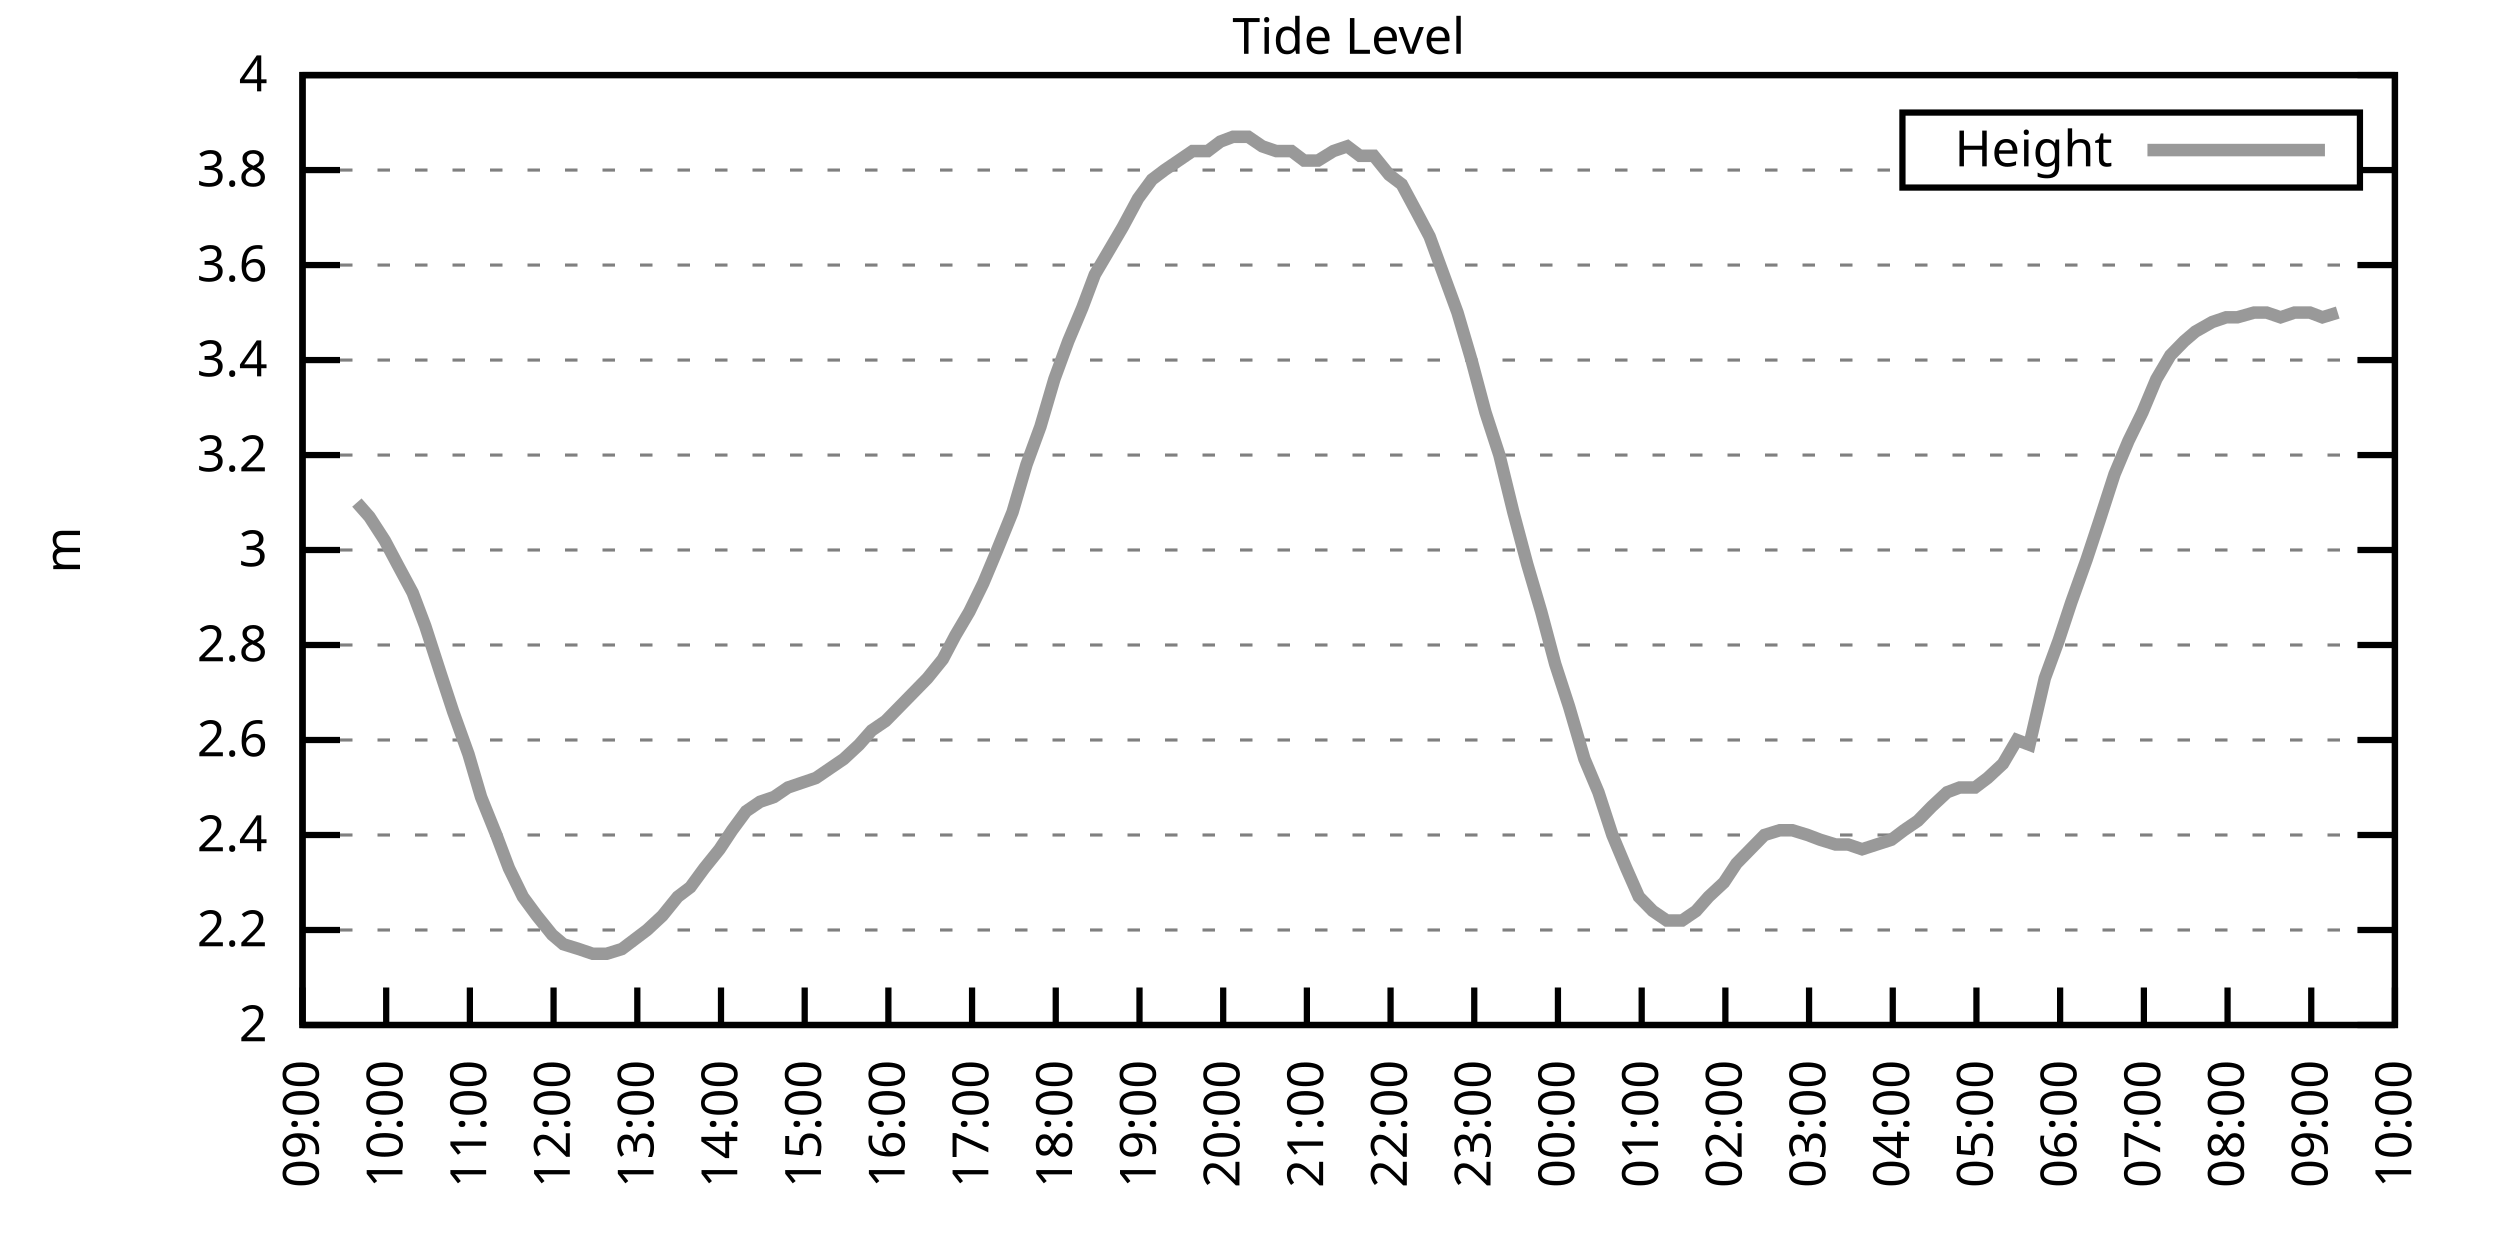
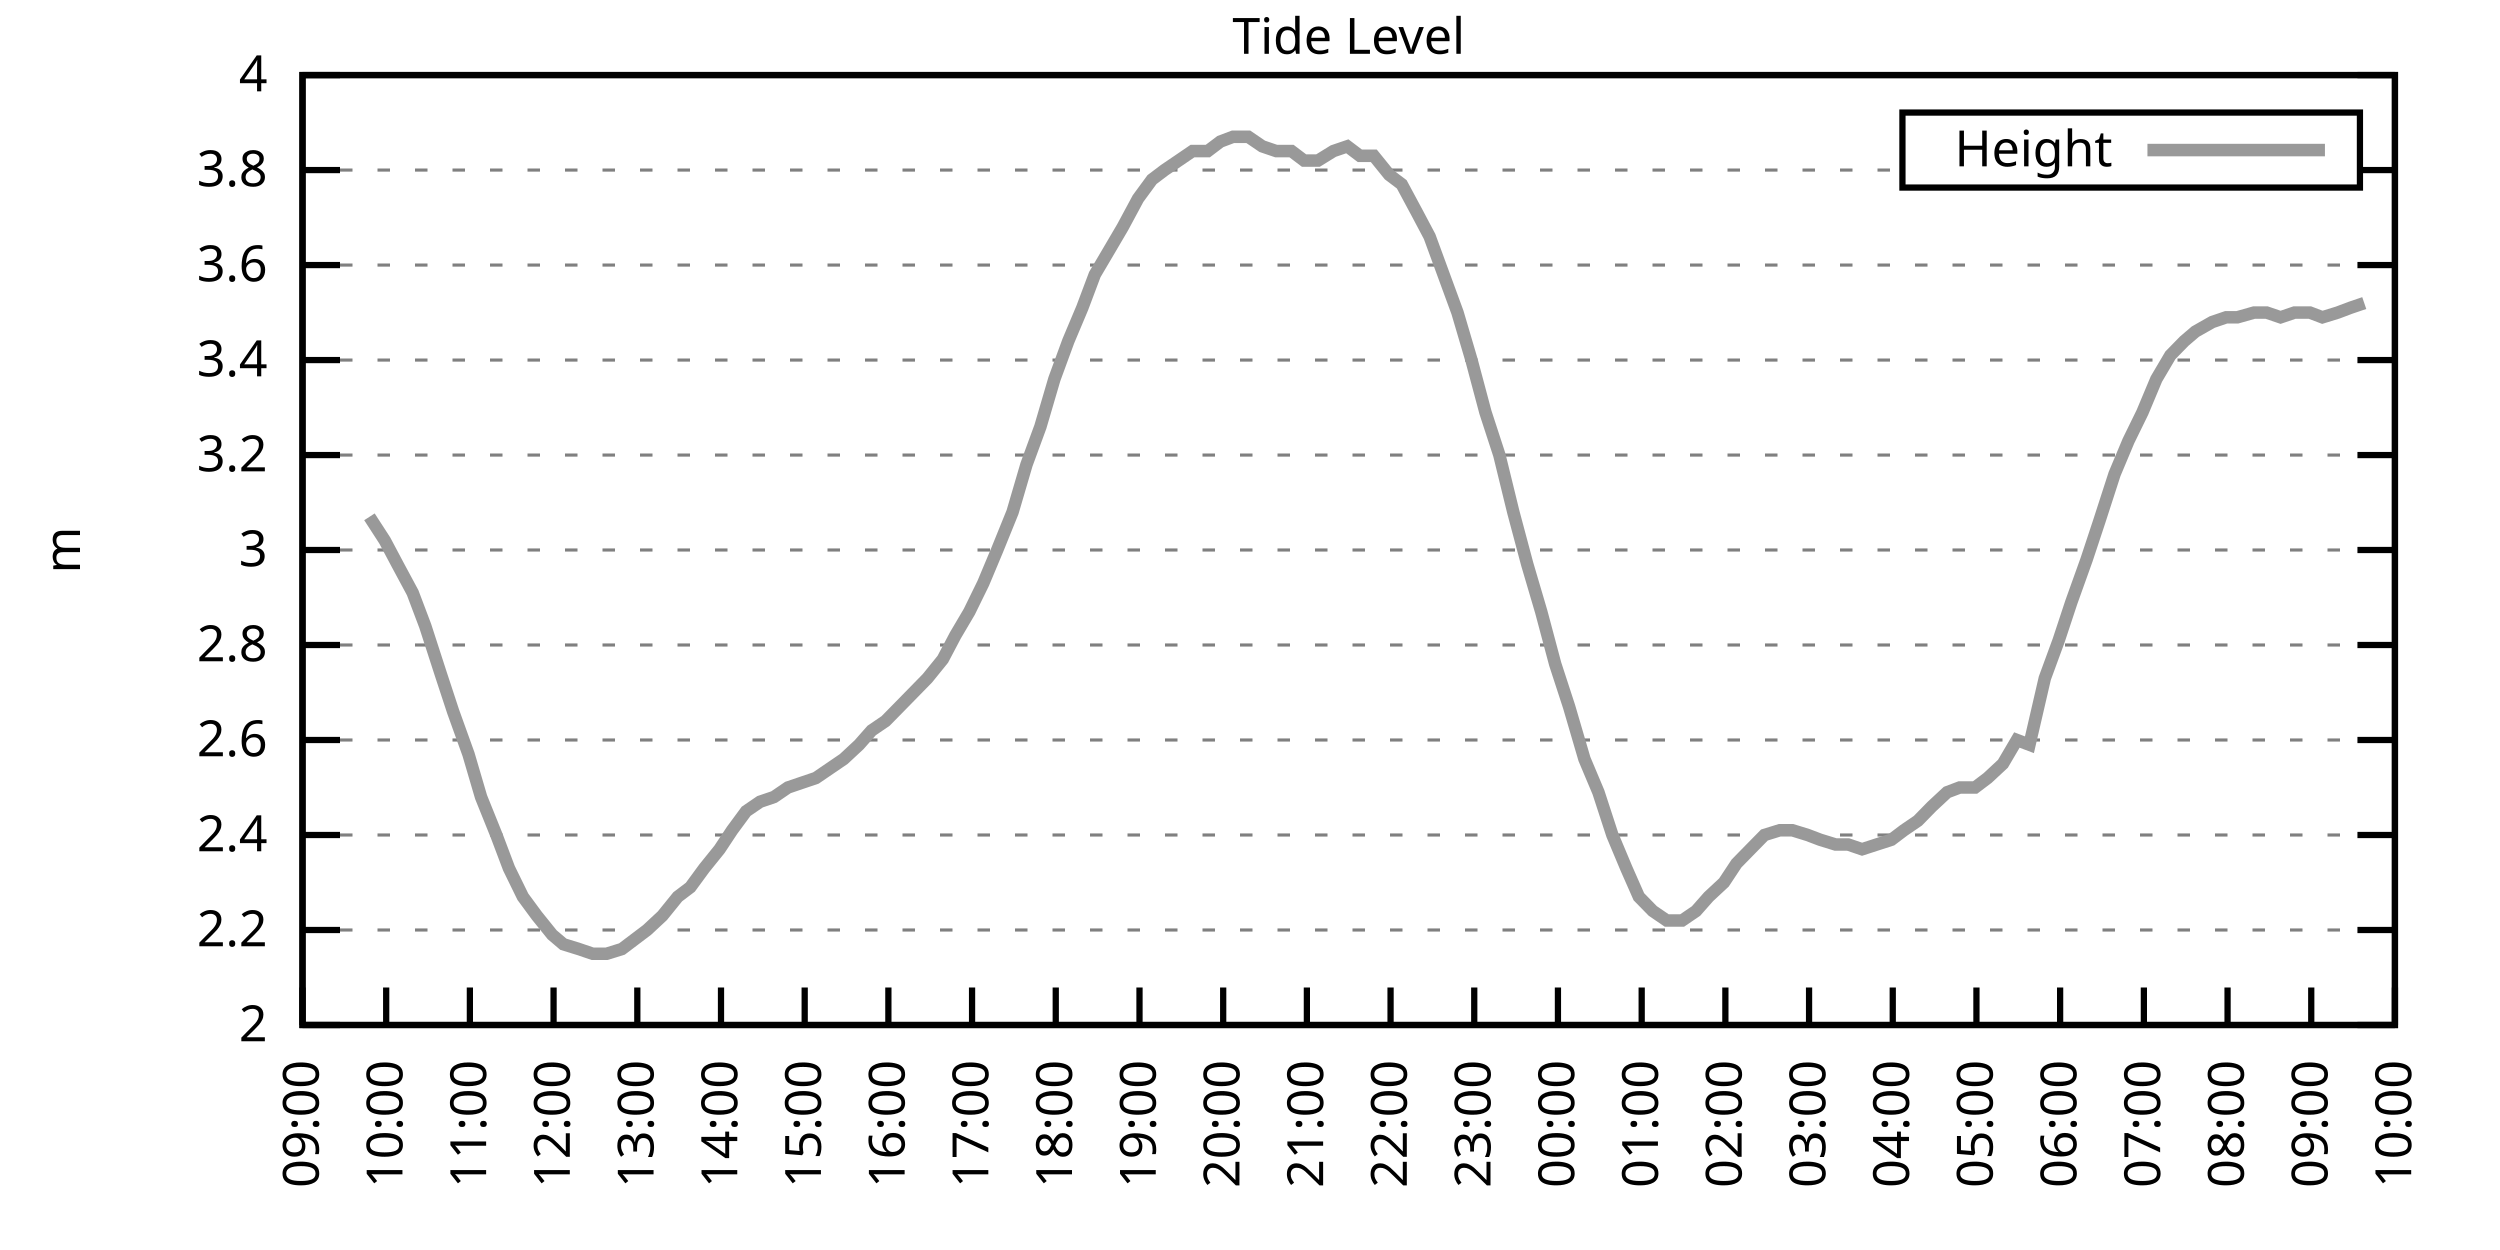
<svg xmlns="http://www.w3.org/2000/svg" xmlns:xlink="http://www.w3.org/1999/xlink" width="400" height="200" viewBox="0 0 400 200">
  <g id="gnuplot_canvas">
    <rect x="0" y="0" width="400" height="200" fill="none" />
    <defs>
      <circle id="gpDot" r="0.5" stroke-width="0.5" stroke="currentColor" />
      <path id="gpPt0" stroke-width="0.333" stroke="currentColor" d="M-1,0 h2 M0,-1 v2" />
      <path id="gpPt1" stroke-width="0.333" stroke="currentColor" d="M-1,-1 L1,1 M1,-1 L-1,1" />
      <path id="gpPt2" stroke-width="0.333" stroke="currentColor" d="M-1,0 L1,0 M0,-1 L0,1 M-1,-1 L1,1 M-1,1 L1,-1" />
      <rect id="gpPt3" stroke-width="0.333" stroke="currentColor" x="-1" y="-1" width="2" height="2" />
      <rect id="gpPt4" stroke-width="0.333" stroke="currentColor" fill="currentColor" x="-1" y="-1" width="2" height="2" />
      <circle id="gpPt5" stroke-width="0.333" stroke="currentColor" cx="0" cy="0" r="1" />
      <use xlink:href="#gpPt5" id="gpPt6" fill="currentColor" stroke="none" />
      <path id="gpPt7" stroke-width="0.333" stroke="currentColor" d="M0,-1.33 L-1.33,0.67 L1.33,0.67 z" />
      <use xlink:href="#gpPt7" id="gpPt8" fill="currentColor" stroke="none" />
      <use xlink:href="#gpPt7" id="gpPt9" stroke="currentColor" transform="rotate(180)" />
      <use xlink:href="#gpPt9" id="gpPt10" fill="currentColor" stroke="none" />
      <use xlink:href="#gpPt3" id="gpPt11" stroke="currentColor" transform="rotate(45)" />
      <use xlink:href="#gpPt11" id="gpPt12" fill="currentColor" stroke="none" />
      <path id="gpPt13" stroke-width="0.333" stroke="currentColor" d="M0,1.330 L1.265,0.411 L0.782,-1.067 L-0.782,-1.076 L-1.265,0.411 z" />
      <use xlink:href="#gpPt13" id="gpPt14" fill="currentColor" stroke="none" />
      <filter id="textbox" filterUnits="objectBoundingBox" x="0" y="0" height="1" width="1">
        <feFlood flood-color="white" flood-opacity="1" result="bgnd" />
        <feComposite in="SourceGraphic" in2="bgnd" operator="atop" />
      </filter>
      <filter id="greybox" filterUnits="objectBoundingBox" x="0" y="0" height="1" width="1">
        <feFlood flood-color="lightgrey" flood-opacity="1" result="grey" />
        <feComposite in="SourceGraphic" in2="grey" operator="atop" />
      </filter>
    </defs>
    <g fill="none" color="white" stroke="currentColor" stroke-width="1.00" stroke-linecap="butt" stroke-linejoin="miter">
</g>
    <g fill="none" color="black" stroke="currentColor" stroke-width="1.00" stroke-linecap="butt" stroke-linejoin="miter">
      <g stroke="none" shape-rendering="crispEdges">
        <polygon fill="rgb(255, 255, 255)" points="48.40,164.00 383.18,164.00 383.18,12.02 48.40,12.02 " />
      </g>
    </g>
    <g fill="none" color="black" stroke="currentColor" stroke-width="1.00" stroke-linecap="butt" stroke-linejoin="miter">
</g>
    <g fill="none" color="black" stroke="black" stroke-width="0.50" stroke-linecap="butt" stroke-linejoin="miter">
</g>
    <g fill="none" color="gray" stroke="currentColor" stroke-width="0.50" stroke-linecap="butt" stroke-linejoin="miter">
      <path stroke="gray" stroke-dasharray="2,4" class="gridline" d="M48.40,164.00 L383.19,164.00  " />
    </g>
    <g fill="none" color="gray" stroke="gray" stroke-width="1.00" stroke-linecap="butt" stroke-linejoin="miter">
</g>
    <g fill="none" color="black" stroke="currentColor" stroke-width="1.00" stroke-linecap="butt" stroke-linejoin="miter">
      <path stroke="black" d="M48.40,164.00 L54.40,164.00 M383.19,164.00 L377.19,164.00  " />
      <g transform="translate(42.80,166.60)" stroke="none" fill="black" font-family="Sans" font-size="8.00" text-anchor="end">
        <text>
          <tspan font-family="Sans"> 2</tspan>
        </text>
      </g>
    </g>
    <g fill="none" color="black" stroke="currentColor" stroke-width="1.00" stroke-linecap="butt" stroke-linejoin="miter">
</g>
    <g fill="none" color="black" stroke="black" stroke-width="0.50" stroke-linecap="butt" stroke-linejoin="miter">
</g>
    <g fill="none" color="gray" stroke="currentColor" stroke-width="0.50" stroke-linecap="butt" stroke-linejoin="miter">
      <path stroke="gray" stroke-dasharray="2,4" class="gridline" d="M48.40,148.80 L383.19,148.80  " />
    </g>
    <g fill="none" color="gray" stroke="gray" stroke-width="1.00" stroke-linecap="butt" stroke-linejoin="miter">
</g>
    <g fill="none" color="black" stroke="currentColor" stroke-width="1.00" stroke-linecap="butt" stroke-linejoin="miter">
      <path stroke="black" d="M48.40,148.80 L54.40,148.80 M383.19,148.80 L377.19,148.80  " />
      <g transform="translate(42.80,151.40)" stroke="none" fill="black" font-family="Sans" font-size="8.00" text-anchor="end">
        <text>
          <tspan font-family="Sans"> 2.2</tspan>
        </text>
      </g>
    </g>
    <g fill="none" color="black" stroke="currentColor" stroke-width="1.00" stroke-linecap="butt" stroke-linejoin="miter">
</g>
    <g fill="none" color="black" stroke="black" stroke-width="0.50" stroke-linecap="butt" stroke-linejoin="miter">
</g>
    <g fill="none" color="gray" stroke="currentColor" stroke-width="0.50" stroke-linecap="butt" stroke-linejoin="miter">
      <path stroke="gray" stroke-dasharray="2,4" class="gridline" d="M48.40,133.60 L383.19,133.60  " />
    </g>
    <g fill="none" color="gray" stroke="gray" stroke-width="1.00" stroke-linecap="butt" stroke-linejoin="miter">
</g>
    <g fill="none" color="black" stroke="currentColor" stroke-width="1.00" stroke-linecap="butt" stroke-linejoin="miter">
      <path stroke="black" d="M48.40,133.60 L54.40,133.60 M383.19,133.60 L377.19,133.60  " />
      <g transform="translate(42.80,136.20)" stroke="none" fill="black" font-family="Sans" font-size="8.00" text-anchor="end">
        <text>
          <tspan font-family="Sans"> 2.4</tspan>
        </text>
      </g>
    </g>
    <g fill="none" color="black" stroke="currentColor" stroke-width="1.00" stroke-linecap="butt" stroke-linejoin="miter">
</g>
    <g fill="none" color="black" stroke="black" stroke-width="0.50" stroke-linecap="butt" stroke-linejoin="miter">
</g>
    <g fill="none" color="gray" stroke="currentColor" stroke-width="0.50" stroke-linecap="butt" stroke-linejoin="miter">
      <path stroke="gray" stroke-dasharray="2,4" class="gridline" d="M48.40,118.40 L383.19,118.40  " />
    </g>
    <g fill="none" color="gray" stroke="gray" stroke-width="1.00" stroke-linecap="butt" stroke-linejoin="miter">
</g>
    <g fill="none" color="black" stroke="currentColor" stroke-width="1.00" stroke-linecap="butt" stroke-linejoin="miter">
      <path stroke="black" d="M48.40,118.40 L54.40,118.40 M383.19,118.40 L377.19,118.40  " />
      <g transform="translate(42.80,121.00)" stroke="none" fill="black" font-family="Sans" font-size="8.00" text-anchor="end">
        <text>
          <tspan font-family="Sans"> 2.6</tspan>
        </text>
      </g>
    </g>
    <g fill="none" color="black" stroke="currentColor" stroke-width="1.00" stroke-linecap="butt" stroke-linejoin="miter">
</g>
    <g fill="none" color="black" stroke="black" stroke-width="0.50" stroke-linecap="butt" stroke-linejoin="miter">
</g>
    <g fill="none" color="gray" stroke="currentColor" stroke-width="0.50" stroke-linecap="butt" stroke-linejoin="miter">
      <path stroke="gray" stroke-dasharray="2,4" class="gridline" d="M48.40,103.20 L383.19,103.20  " />
    </g>
    <g fill="none" color="gray" stroke="gray" stroke-width="1.00" stroke-linecap="butt" stroke-linejoin="miter">
</g>
    <g fill="none" color="black" stroke="currentColor" stroke-width="1.00" stroke-linecap="butt" stroke-linejoin="miter">
      <path stroke="black" d="M48.40,103.20 L54.40,103.20 M383.19,103.20 L377.19,103.20  " />
      <g transform="translate(42.80,105.80)" stroke="none" fill="black" font-family="Sans" font-size="8.00" text-anchor="end">
        <text>
          <tspan font-family="Sans"> 2.8</tspan>
        </text>
      </g>
    </g>
    <g fill="none" color="black" stroke="currentColor" stroke-width="1.00" stroke-linecap="butt" stroke-linejoin="miter">
</g>
    <g fill="none" color="black" stroke="black" stroke-width="0.50" stroke-linecap="butt" stroke-linejoin="miter">
</g>
    <g fill="none" color="gray" stroke="currentColor" stroke-width="0.50" stroke-linecap="butt" stroke-linejoin="miter">
      <path stroke="gray" stroke-dasharray="2,4" class="gridline" d="M48.40,88.00 L383.19,88.00  " />
    </g>
    <g fill="none" color="gray" stroke="gray" stroke-width="1.00" stroke-linecap="butt" stroke-linejoin="miter">
</g>
    <g fill="none" color="black" stroke="currentColor" stroke-width="1.00" stroke-linecap="butt" stroke-linejoin="miter">
      <path stroke="black" d="M48.40,88.00 L54.40,88.00 M383.19,88.00 L377.19,88.00  " />
      <g transform="translate(42.80,90.60)" stroke="none" fill="black" font-family="Sans" font-size="8.00" text-anchor="end">
        <text>
          <tspan font-family="Sans"> 3</tspan>
        </text>
      </g>
    </g>
    <g fill="none" color="black" stroke="currentColor" stroke-width="1.00" stroke-linecap="butt" stroke-linejoin="miter">
</g>
    <g fill="none" color="black" stroke="black" stroke-width="0.50" stroke-linecap="butt" stroke-linejoin="miter">
</g>
    <g fill="none" color="gray" stroke="currentColor" stroke-width="0.50" stroke-linecap="butt" stroke-linejoin="miter">
      <path stroke="gray" stroke-dasharray="2,4" class="gridline" d="M48.40,72.81 L383.19,72.81  " />
    </g>
    <g fill="none" color="gray" stroke="gray" stroke-width="1.00" stroke-linecap="butt" stroke-linejoin="miter">
</g>
    <g fill="none" color="black" stroke="currentColor" stroke-width="1.00" stroke-linecap="butt" stroke-linejoin="miter">
      <path stroke="black" d="M48.40,72.81 L54.40,72.81 M383.19,72.81 L377.19,72.81  " />
      <g transform="translate(42.80,75.41)" stroke="none" fill="black" font-family="Sans" font-size="8.00" text-anchor="end">
        <text>
          <tspan font-family="Sans"> 3.2</tspan>
        </text>
      </g>
    </g>
    <g fill="none" color="black" stroke="currentColor" stroke-width="1.00" stroke-linecap="butt" stroke-linejoin="miter">
</g>
    <g fill="none" color="black" stroke="black" stroke-width="0.50" stroke-linecap="butt" stroke-linejoin="miter">
</g>
    <g fill="none" color="gray" stroke="currentColor" stroke-width="0.50" stroke-linecap="butt" stroke-linejoin="miter">
      <path stroke="gray" stroke-dasharray="2,4" class="gridline" d="M48.40,57.61 L383.19,57.61  " />
    </g>
    <g fill="none" color="gray" stroke="gray" stroke-width="1.00" stroke-linecap="butt" stroke-linejoin="miter">
</g>
    <g fill="none" color="black" stroke="currentColor" stroke-width="1.00" stroke-linecap="butt" stroke-linejoin="miter">
      <path stroke="black" d="M48.40,57.61 L54.40,57.61 M383.19,57.61 L377.19,57.61  " />
      <g transform="translate(42.80,60.21)" stroke="none" fill="black" font-family="Sans" font-size="8.00" text-anchor="end">
        <text>
          <tspan font-family="Sans"> 3.4</tspan>
        </text>
      </g>
    </g>
    <g fill="none" color="black" stroke="currentColor" stroke-width="1.00" stroke-linecap="butt" stroke-linejoin="miter">
</g>
    <g fill="none" color="black" stroke="black" stroke-width="0.50" stroke-linecap="butt" stroke-linejoin="miter">
</g>
    <g fill="none" color="gray" stroke="currentColor" stroke-width="0.50" stroke-linecap="butt" stroke-linejoin="miter">
      <path stroke="gray" stroke-dasharray="2,4" class="gridline" d="M48.40,42.41 L383.19,42.41  " />
    </g>
    <g fill="none" color="gray" stroke="gray" stroke-width="1.00" stroke-linecap="butt" stroke-linejoin="miter">
</g>
    <g fill="none" color="black" stroke="currentColor" stroke-width="1.00" stroke-linecap="butt" stroke-linejoin="miter">
      <path stroke="black" d="M48.40,42.41 L54.40,42.41 M383.19,42.41 L377.19,42.41  " />
      <g transform="translate(42.80,45.01)" stroke="none" fill="black" font-family="Sans" font-size="8.00" text-anchor="end">
        <text>
          <tspan font-family="Sans"> 3.6</tspan>
        </text>
      </g>
    </g>
    <g fill="none" color="black" stroke="currentColor" stroke-width="1.00" stroke-linecap="butt" stroke-linejoin="miter">
</g>
    <g fill="none" color="black" stroke="black" stroke-width="0.50" stroke-linecap="butt" stroke-linejoin="miter">
</g>
    <g fill="none" color="gray" stroke="currentColor" stroke-width="0.50" stroke-linecap="butt" stroke-linejoin="miter">
      <path stroke="gray" stroke-dasharray="2,4" class="gridline" d="M48.40,27.21 L304.39,27.21 M377.59,27.21 L383.19,27.21  " />
    </g>
    <g fill="none" color="gray" stroke="gray" stroke-width="1.00" stroke-linecap="butt" stroke-linejoin="miter">
</g>
    <g fill="none" color="black" stroke="currentColor" stroke-width="1.00" stroke-linecap="butt" stroke-linejoin="miter">
      <path stroke="black" d="M48.40,27.21 L54.40,27.21 M383.19,27.21 L377.19,27.21  " />
      <g transform="translate(42.80,29.81)" stroke="none" fill="black" font-family="Sans" font-size="8.00" text-anchor="end">
        <text>
          <tspan font-family="Sans"> 3.8</tspan>
        </text>
      </g>
    </g>
    <g fill="none" color="black" stroke="currentColor" stroke-width="1.00" stroke-linecap="butt" stroke-linejoin="miter">
</g>
    <g fill="none" color="black" stroke="black" stroke-width="0.50" stroke-linecap="butt" stroke-linejoin="miter">
</g>
    <g fill="none" color="gray" stroke="currentColor" stroke-width="0.50" stroke-linecap="butt" stroke-linejoin="miter">
      <path stroke="gray" stroke-dasharray="2,4" class="gridline" d="M48.40,12.01 L383.19,12.01  " />
    </g>
    <g fill="none" color="gray" stroke="gray" stroke-width="1.00" stroke-linecap="butt" stroke-linejoin="miter">
</g>
    <g fill="none" color="black" stroke="currentColor" stroke-width="1.00" stroke-linecap="butt" stroke-linejoin="miter">
      <path stroke="black" d="M48.40,12.01 L54.40,12.01 M383.19,12.01 L377.19,12.01  " />
      <g transform="translate(42.80,14.61)" stroke="none" fill="black" font-family="Sans" font-size="8.00" text-anchor="end">
        <text>
          <tspan font-family="Sans"> 4</tspan>
        </text>
      </g>
    </g>
    <g fill="none" color="black" stroke="currentColor" stroke-width="1.00" stroke-linecap="butt" stroke-linejoin="miter">
      <path stroke="black" d="M48.40,164.00 L48.40,158.00  " />
      <g transform="translate(51.00,169.60) rotate(270.00)" stroke="none" fill="black" font-family="Sans" font-size="8.00" text-anchor="end">
        <text>
          <tspan font-family="Sans">09:00</tspan>
        </text>
      </g>
    </g>
    <g fill="none" color="black" stroke="currentColor" stroke-width="1.00" stroke-linecap="butt" stroke-linejoin="miter">
      <path stroke="black" d="M61.79,164.00 L61.79,158.00  " />
      <g transform="translate(64.39,169.60) rotate(270.00)" stroke="none" fill="black" font-family="Sans" font-size="8.00" text-anchor="end">
        <text>
          <tspan font-family="Sans">10:00</tspan>
        </text>
      </g>
    </g>
    <g fill="none" color="black" stroke="currentColor" stroke-width="1.00" stroke-linecap="butt" stroke-linejoin="miter">
      <path stroke="black" d="M75.18,164.00 L75.18,158.00  " />
      <g transform="translate(77.78,169.60) rotate(270.00)" stroke="none" fill="black" font-family="Sans" font-size="8.00" text-anchor="end">
        <text>
          <tspan font-family="Sans">11:00</tspan>
        </text>
      </g>
    </g>
    <g fill="none" color="black" stroke="currentColor" stroke-width="1.00" stroke-linecap="butt" stroke-linejoin="miter">
      <path stroke="black" d="M88.57,164.00 L88.57,158.00  " />
      <g transform="translate(91.17,169.60) rotate(270.00)" stroke="none" fill="black" font-family="Sans" font-size="8.00" text-anchor="end">
        <text>
          <tspan font-family="Sans">12:00</tspan>
        </text>
      </g>
    </g>
    <g fill="none" color="black" stroke="currentColor" stroke-width="1.00" stroke-linecap="butt" stroke-linejoin="miter">
      <path stroke="black" d="M101.97,164.00 L101.97,158.00  " />
      <g transform="translate(104.57,169.60) rotate(270.00)" stroke="none" fill="black" font-family="Sans" font-size="8.00" text-anchor="end">
        <text>
          <tspan font-family="Sans">13:00</tspan>
        </text>
      </g>
    </g>
    <g fill="none" color="black" stroke="currentColor" stroke-width="1.00" stroke-linecap="butt" stroke-linejoin="miter">
      <path stroke="black" d="M115.36,164.00 L115.36,158.00  " />
      <g transform="translate(117.96,169.60) rotate(270.00)" stroke="none" fill="black" font-family="Sans" font-size="8.00" text-anchor="end">
        <text>
          <tspan font-family="Sans">14:00</tspan>
        </text>
      </g>
    </g>
    <g fill="none" color="black" stroke="currentColor" stroke-width="1.00" stroke-linecap="butt" stroke-linejoin="miter">
      <path stroke="black" d="M128.75,164.00 L128.75,158.00  " />
      <g transform="translate(131.35,169.60) rotate(270.00)" stroke="none" fill="black" font-family="Sans" font-size="8.00" text-anchor="end">
        <text>
          <tspan font-family="Sans">15:00</tspan>
        </text>
      </g>
    </g>
    <g fill="none" color="black" stroke="currentColor" stroke-width="1.00" stroke-linecap="butt" stroke-linejoin="miter">
      <path stroke="black" d="M142.14,164.00 L142.14,158.00  " />
      <g transform="translate(144.74,169.60) rotate(270.00)" stroke="none" fill="black" font-family="Sans" font-size="8.00" text-anchor="end">
        <text>
          <tspan font-family="Sans">16:00</tspan>
        </text>
      </g>
    </g>
    <g fill="none" color="black" stroke="currentColor" stroke-width="1.00" stroke-linecap="butt" stroke-linejoin="miter">
      <path stroke="black" d="M155.53,164.00 L155.53,158.00  " />
      <g transform="translate(158.13,169.60) rotate(270.00)" stroke="none" fill="black" font-family="Sans" font-size="8.00" text-anchor="end">
        <text>
          <tspan font-family="Sans">17:00</tspan>
        </text>
      </g>
    </g>
    <g fill="none" color="black" stroke="currentColor" stroke-width="1.00" stroke-linecap="butt" stroke-linejoin="miter">
      <path stroke="black" d="M168.92,164.00 L168.92,158.00  " />
      <g transform="translate(171.52,169.60) rotate(270.00)" stroke="none" fill="black" font-family="Sans" font-size="8.00" text-anchor="end">
        <text>
          <tspan font-family="Sans">18:00</tspan>
        </text>
      </g>
    </g>
    <g fill="none" color="black" stroke="currentColor" stroke-width="1.00" stroke-linecap="butt" stroke-linejoin="miter">
      <path stroke="black" d="M182.32,164.00 L182.32,158.00  " />
      <g transform="translate(184.92,169.60) rotate(270.00)" stroke="none" fill="black" font-family="Sans" font-size="8.00" text-anchor="end">
        <text>
          <tspan font-family="Sans">19:00</tspan>
        </text>
      </g>
    </g>
    <g fill="none" color="black" stroke="currentColor" stroke-width="1.00" stroke-linecap="butt" stroke-linejoin="miter">
      <path stroke="black" d="M195.71,164.00 L195.71,158.00  " />
      <g transform="translate(198.31,169.60) rotate(270.00)" stroke="none" fill="black" font-family="Sans" font-size="8.00" text-anchor="end">
        <text>
          <tspan font-family="Sans">20:00</tspan>
        </text>
      </g>
    </g>
    <g fill="none" color="black" stroke="currentColor" stroke-width="1.00" stroke-linecap="butt" stroke-linejoin="miter">
      <path stroke="black" d="M209.10,164.00 L209.10,158.00  " />
      <g transform="translate(211.70,169.60) rotate(270.00)" stroke="none" fill="black" font-family="Sans" font-size="8.00" text-anchor="end">
        <text>
          <tspan font-family="Sans">21:00</tspan>
        </text>
      </g>
    </g>
    <g fill="none" color="black" stroke="currentColor" stroke-width="1.00" stroke-linecap="butt" stroke-linejoin="miter">
      <path stroke="black" d="M222.49,164.00 L222.49,158.00  " />
      <g transform="translate(225.09,169.60) rotate(270.00)" stroke="none" fill="black" font-family="Sans" font-size="8.00" text-anchor="end">
        <text>
          <tspan font-family="Sans">22:00</tspan>
        </text>
      </g>
    </g>
    <g fill="none" color="black" stroke="currentColor" stroke-width="1.00" stroke-linecap="butt" stroke-linejoin="miter">
      <path stroke="black" d="M235.88,164.00 L235.88,158.00  " />
      <g transform="translate(238.48,169.60) rotate(270.00)" stroke="none" fill="black" font-family="Sans" font-size="8.00" text-anchor="end">
        <text>
          <tspan font-family="Sans">23:00</tspan>
        </text>
      </g>
    </g>
    <g fill="none" color="black" stroke="currentColor" stroke-width="1.00" stroke-linecap="butt" stroke-linejoin="miter">
      <path stroke="black" d="M249.27,164.00 L249.27,158.00  " />
      <g transform="translate(251.87,169.60) rotate(270.00)" stroke="none" fill="black" font-family="Sans" font-size="8.00" text-anchor="end">
        <text>
          <tspan font-family="Sans">00:00</tspan>
        </text>
      </g>
    </g>
    <g fill="none" color="black" stroke="currentColor" stroke-width="1.00" stroke-linecap="butt" stroke-linejoin="miter">
      <path stroke="black" d="M262.67,164.00 L262.67,158.00  " />
      <g transform="translate(265.27,169.60) rotate(270.00)" stroke="none" fill="black" font-family="Sans" font-size="8.00" text-anchor="end">
        <text>
          <tspan font-family="Sans">01:00</tspan>
        </text>
      </g>
    </g>
    <g fill="none" color="black" stroke="currentColor" stroke-width="1.00" stroke-linecap="butt" stroke-linejoin="miter">
      <path stroke="black" d="M276.06,164.00 L276.06,158.00  " />
      <g transform="translate(278.66,169.60) rotate(270.00)" stroke="none" fill="black" font-family="Sans" font-size="8.00" text-anchor="end">
        <text>
          <tspan font-family="Sans">02:00</tspan>
        </text>
      </g>
    </g>
    <g fill="none" color="black" stroke="currentColor" stroke-width="1.00" stroke-linecap="butt" stroke-linejoin="miter">
      <path stroke="black" d="M289.45,164.00 L289.45,158.00  " />
      <g transform="translate(292.05,169.60) rotate(270.00)" stroke="none" fill="black" font-family="Sans" font-size="8.00" text-anchor="end">
        <text>
          <tspan font-family="Sans">03:00</tspan>
        </text>
      </g>
    </g>
    <g fill="none" color="black" stroke="currentColor" stroke-width="1.00" stroke-linecap="butt" stroke-linejoin="miter">
      <path stroke="black" d="M302.84,164.00 L302.84,158.00  " />
      <g transform="translate(305.44,169.60) rotate(270.00)" stroke="none" fill="black" font-family="Sans" font-size="8.00" text-anchor="end">
        <text>
          <tspan font-family="Sans">04:00</tspan>
        </text>
      </g>
    </g>
    <g fill="none" color="black" stroke="currentColor" stroke-width="1.00" stroke-linecap="butt" stroke-linejoin="miter">
      <path stroke="black" d="M316.23,164.00 L316.23,158.00  " />
      <g transform="translate(318.83,169.60) rotate(270.00)" stroke="none" fill="black" font-family="Sans" font-size="8.00" text-anchor="end">
        <text>
          <tspan font-family="Sans">05:00</tspan>
        </text>
      </g>
    </g>
    <g fill="none" color="black" stroke="currentColor" stroke-width="1.00" stroke-linecap="butt" stroke-linejoin="miter">
      <path stroke="black" d="M329.62,164.00 L329.62,158.00  " />
      <g transform="translate(332.22,169.60) rotate(270.00)" stroke="none" fill="black" font-family="Sans" font-size="8.00" text-anchor="end">
        <text>
          <tspan font-family="Sans">06:00</tspan>
        </text>
      </g>
    </g>
    <g fill="none" color="black" stroke="currentColor" stroke-width="1.00" stroke-linecap="butt" stroke-linejoin="miter">
      <path stroke="black" d="M343.02,164.00 L343.02,158.00  " />
      <g transform="translate(345.62,169.60) rotate(270.00)" stroke="none" fill="black" font-family="Sans" font-size="8.00" text-anchor="end">
        <text>
          <tspan font-family="Sans">07:00</tspan>
        </text>
      </g>
    </g>
    <g fill="none" color="black" stroke="currentColor" stroke-width="1.00" stroke-linecap="butt" stroke-linejoin="miter">
      <path stroke="black" d="M356.41,164.00 L356.41,158.00  " />
      <g transform="translate(359.01,169.60) rotate(270.00)" stroke="none" fill="black" font-family="Sans" font-size="8.00" text-anchor="end">
        <text>
          <tspan font-family="Sans">08:00</tspan>
        </text>
      </g>
    </g>
    <g fill="none" color="black" stroke="currentColor" stroke-width="1.00" stroke-linecap="butt" stroke-linejoin="miter">
      <path stroke="black" d="M369.80,164.00 L369.80,158.00  " />
      <g transform="translate(372.40,169.60) rotate(270.00)" stroke="none" fill="black" font-family="Sans" font-size="8.00" text-anchor="end">
        <text>
          <tspan font-family="Sans">09:00</tspan>
        </text>
      </g>
    </g>
    <g fill="none" color="black" stroke="currentColor" stroke-width="1.00" stroke-linecap="butt" stroke-linejoin="miter">
      <path stroke="black" d="M383.19,164.00 L383.19,158.00  " />
      <g transform="translate(385.79,169.60) rotate(270.00)" stroke="none" fill="black" font-family="Sans" font-size="8.00" text-anchor="end">
        <text>
          <tspan font-family="Sans">10:00</tspan>
        </text>
      </g>
    </g>
    <g fill="none" color="black" stroke="currentColor" stroke-width="1.00" stroke-linecap="butt" stroke-linejoin="miter">
</g>
    <g fill="none" color="black" stroke="currentColor" stroke-width="1.00" stroke-linecap="butt" stroke-linejoin="miter">
      <path stroke="black" d="M48.40,12.01 L48.40,164.00 L383.19,164.00 L383.19,12.01 L48.40,12.01 Z  " />
    </g>
    <g fill="none" color="black" stroke="currentColor" stroke-width="1.00" stroke-linecap="butt" stroke-linejoin="miter">
</g>
    <g fill="none" color="black" stroke="currentColor" stroke-width="1.00" stroke-linecap="butt" stroke-linejoin="miter">
      <path stroke="black" d="M304.39,30.01 L304.39,18.01 L377.59,18.01 L377.59,30.01 L304.39,30.01 Z  " />
    </g>
    <g id="Tide_level_plot_1">
      <g fill="none" color="white" stroke="black" stroke-width="2.00" stroke-linecap="butt" stroke-linejoin="miter">
</g>
      <g fill="none" color="black" stroke="currentColor" stroke-width="2.00" stroke-linecap="butt" stroke-linejoin="miter">
        <g transform="translate(337.99,26.61)" stroke="none" fill="black" font-family="Sans" font-size="8.00" text-anchor="end">
          <text>
            <tspan font-family="Sans">Height</tspan>
          </text>
        </g>
      </g>
      <g fill="none" color="black" stroke="currentColor" stroke-width="2.00" stroke-linecap="butt" stroke-linejoin="miter">
-         <path stroke="rgb(153, 153, 153)" d="M343.59,24.01 L371.99,24.01 M57.10,80.41 L59.11,82.69 L61.57,86.49 L63.58,90.28 L66.03,94.84 L68.04,100.16   L70.50,107.76 L72.50,113.84 L74.96,120.68 L76.97,127.52 L79.42,133.60 L81.43,138.92 L83.66,143.48 L85.90,146.52   L88.35,149.56 L90.14,151.08 L92.59,151.84 L94.82,152.60 L97.06,152.60 L99.51,151.84 L101.52,150.32 L103.53,148.80   L105.98,146.52 L108.44,143.48 L110.45,141.96 L112.68,138.92 L115.13,135.88 L117.14,132.84 L119.38,129.80 L121.61,128.28   L123.84,127.52 L126.07,126.00 L128.30,125.24 L130.54,124.48 L132.77,122.96 L135.00,121.44 L137.45,119.16 L139.46,116.88   L141.69,115.36 L143.93,113.08 L146.16,110.80 L148.39,108.52 L150.85,105.48 L152.85,101.68 L155.09,97.88 L157.32,93.32   L159.55,88.00 L162.01,81.93 L164.24,74.33 L166.47,68.25 L168.70,60.65 L170.93,54.57 L173.17,49.25 L175.17,43.93   L177.41,40.13 L179.64,36.33 L182.09,31.77 L184.32,28.73 L186.33,27.21 L188.57,25.69 L190.80,24.17 L193.25,24.17   L195.26,22.65 L197.27,21.89 L199.73,21.89 L201.96,23.41 L204.19,24.17 L206.64,24.17 L208.65,25.69 L210.88,25.69   L213.34,24.17 L215.57,23.41 L217.58,24.93 L219.81,24.93 L222.27,27.97 L224.28,29.49 L226.73,34.05 L228.74,37.85   L230.97,43.93 L233.20,50.01 L235.44,57.61 L237.67,65.97 L239.90,72.81 L242.13,81.93 L244.36,90.28 L246.60,97.88   L248.83,106.24 L251.06,113.08 L253.51,121.44 L255.75,126.76 L257.98,133.60 L260.21,138.92 L262.22,143.48 L264.45,145.76   L266.68,147.28 L269.14,147.28 L271.37,145.76 L273.38,143.48 L275.83,141.20 L277.84,138.16 L280.07,135.88 L282.31,133.60   L284.76,132.84 L286.77,132.84 L289.23,133.60 L291.23,134.36 L293.69,135.12 L295.70,135.12 L297.93,135.88 L302.62,134.36   L304.63,132.84 L306.86,131.32 L309.09,129.04 L311.54,126.76 L313.55,126.00 L316.01,126.00 L318.02,124.48 L320.47,122.20   L322.70,118.40 L324.71,119.16 L327.17,108.52 L329.40,102.44 L331.41,96.36 L333.86,89.52 L335.87,83.45 L338.33,75.85   L340.56,70.53 L342.79,65.97 L345.02,60.65 L347.26,56.85 L349.49,54.57 L351.27,53.05 L353.95,51.53 L356.18,50.77   L357.97,50.77 L360.65,50.01 L362.66,50.01 L364.89,50.77 L367.12,50.01 L369.58,50.01 L371.58,50.77 L374.04,50.01    " />
+         <path stroke="rgb(153, 153, 153)" d="M343.59,24.01 L371.99,24.01 M59.11,82.69 L61.57,86.49 L63.58,90.28 L66.03,94.84 L68.04,100.16 L70.50,107.76   L72.50,113.84 L74.96,120.68 L76.97,127.52 L79.42,133.60 L81.43,138.92 L83.66,143.48 L85.90,146.52 L88.35,149.56   L90.14,151.08 L92.59,151.84 L94.82,152.60 L97.06,152.60 L99.51,151.84 L101.52,150.32 L103.53,148.80 L105.98,146.52   L108.44,143.48 L110.45,141.96 L112.68,138.92 L115.13,135.88 L117.14,132.84 L119.38,129.80 L121.61,128.28 L123.84,127.52   L126.07,126.00 L128.30,125.24 L130.54,124.48 L132.77,122.96 L135.00,121.44 L137.45,119.16 L139.46,116.88 L141.69,115.36   L143.93,113.08 L146.16,110.80 L148.39,108.52 L150.85,105.48 L152.85,101.68 L155.09,97.88 L157.32,93.32 L159.55,88.00   L162.01,81.93 L164.24,74.33 L166.47,68.25 L168.70,60.65 L170.93,54.57 L173.17,49.25 L175.17,43.93 L177.41,40.13   L179.64,36.33 L182.09,31.77 L184.32,28.73 L186.33,27.21 L188.57,25.69 L190.80,24.17 L193.25,24.17 L195.26,22.65   L197.27,21.89 L199.73,21.89 L201.96,23.41 L204.19,24.17 L206.64,24.17 L208.65,25.69 L210.88,25.69 L213.34,24.17   L215.57,23.41 L217.58,24.93 L219.81,24.93 L222.27,27.97 L224.28,29.49 L226.73,34.05 L228.74,37.85 L230.97,43.93   L233.20,50.01 L235.44,57.61 L237.67,65.97 L239.90,72.81 L242.13,81.93 L244.36,90.28 L246.60,97.88 L248.83,106.24   L251.06,113.08 L253.51,121.44 L255.75,126.76 L257.98,133.60 L260.21,138.92 L262.22,143.48 L264.45,145.76 L266.68,147.28   L269.14,147.28 L271.37,145.76 L273.38,143.48 L275.83,141.20 L277.84,138.16 L280.07,135.88 L282.31,133.60 L284.76,132.84   L286.77,132.84 L289.23,133.60 L291.23,134.36 L293.69,135.12 L295.70,135.12 L297.93,135.88 L302.62,134.36 L304.63,132.84   L306.86,131.32 L309.09,129.04 L311.54,126.76 L313.55,126.00 L316.01,126.00 L318.02,124.48 L320.47,122.20 L322.70,118.40   L324.71,119.16 L327.17,108.52 L329.40,102.44 L331.41,96.36 L333.86,89.52 L335.87,83.45 L338.33,75.85 L340.56,70.53   L342.79,65.97 L345.02,60.65 L347.26,56.85 L349.49,54.57 L351.27,53.05 L353.95,51.53 L356.18,50.77 L357.97,50.77   L360.65,50.01 L362.66,50.01 L364.89,50.77 L367.12,50.01 L369.58,50.01 L371.58,50.77 L374.04,50.01 L376.05,49.25   L378.28,48.49  " />
      </g>
    </g>
    <g fill="none" color="black" stroke="currentColor" stroke-width="2.00" stroke-linecap="butt" stroke-linejoin="miter">
</g>
    <g fill="none" color="black" stroke="black" stroke-width="1.00" stroke-linecap="butt" stroke-linejoin="miter">
</g>
    <g fill="none" color="black" stroke="currentColor" stroke-width="1.00" stroke-linecap="butt" stroke-linejoin="miter">
      <path stroke="black" d="M48.40,12.01 L48.40,164.00 L383.19,164.00 L383.19,12.01 L48.40,12.01 Z  " />
      <g transform="translate(12.80,88.01) rotate(270.00)" stroke="none" fill="black" font-family="Sans" font-size="8.00" text-anchor="middle">
        <text>
          <tspan font-family="Sans">m</tspan>
        </text>
      </g>
    </g>
    <g fill="none" color="black" stroke="currentColor" stroke-width="1.00" stroke-linecap="butt" stroke-linejoin="miter">
</g>
    <g fill="none" color="black" stroke="currentColor" stroke-width="1.00" stroke-linecap="butt" stroke-linejoin="miter">
      <g transform="translate(215.79,8.61)" stroke="none" fill="black" font-family="Sans" font-size="8.00" text-anchor="middle">
        <text>
          <tspan font-family="Sans">Tide Level</tspan>
        </text>
      </g>
    </g>
    <g fill="none" color="black" stroke="currentColor" stroke-width="1.00" stroke-linecap="butt" stroke-linejoin="miter">
</g>
  </g>
</svg>
